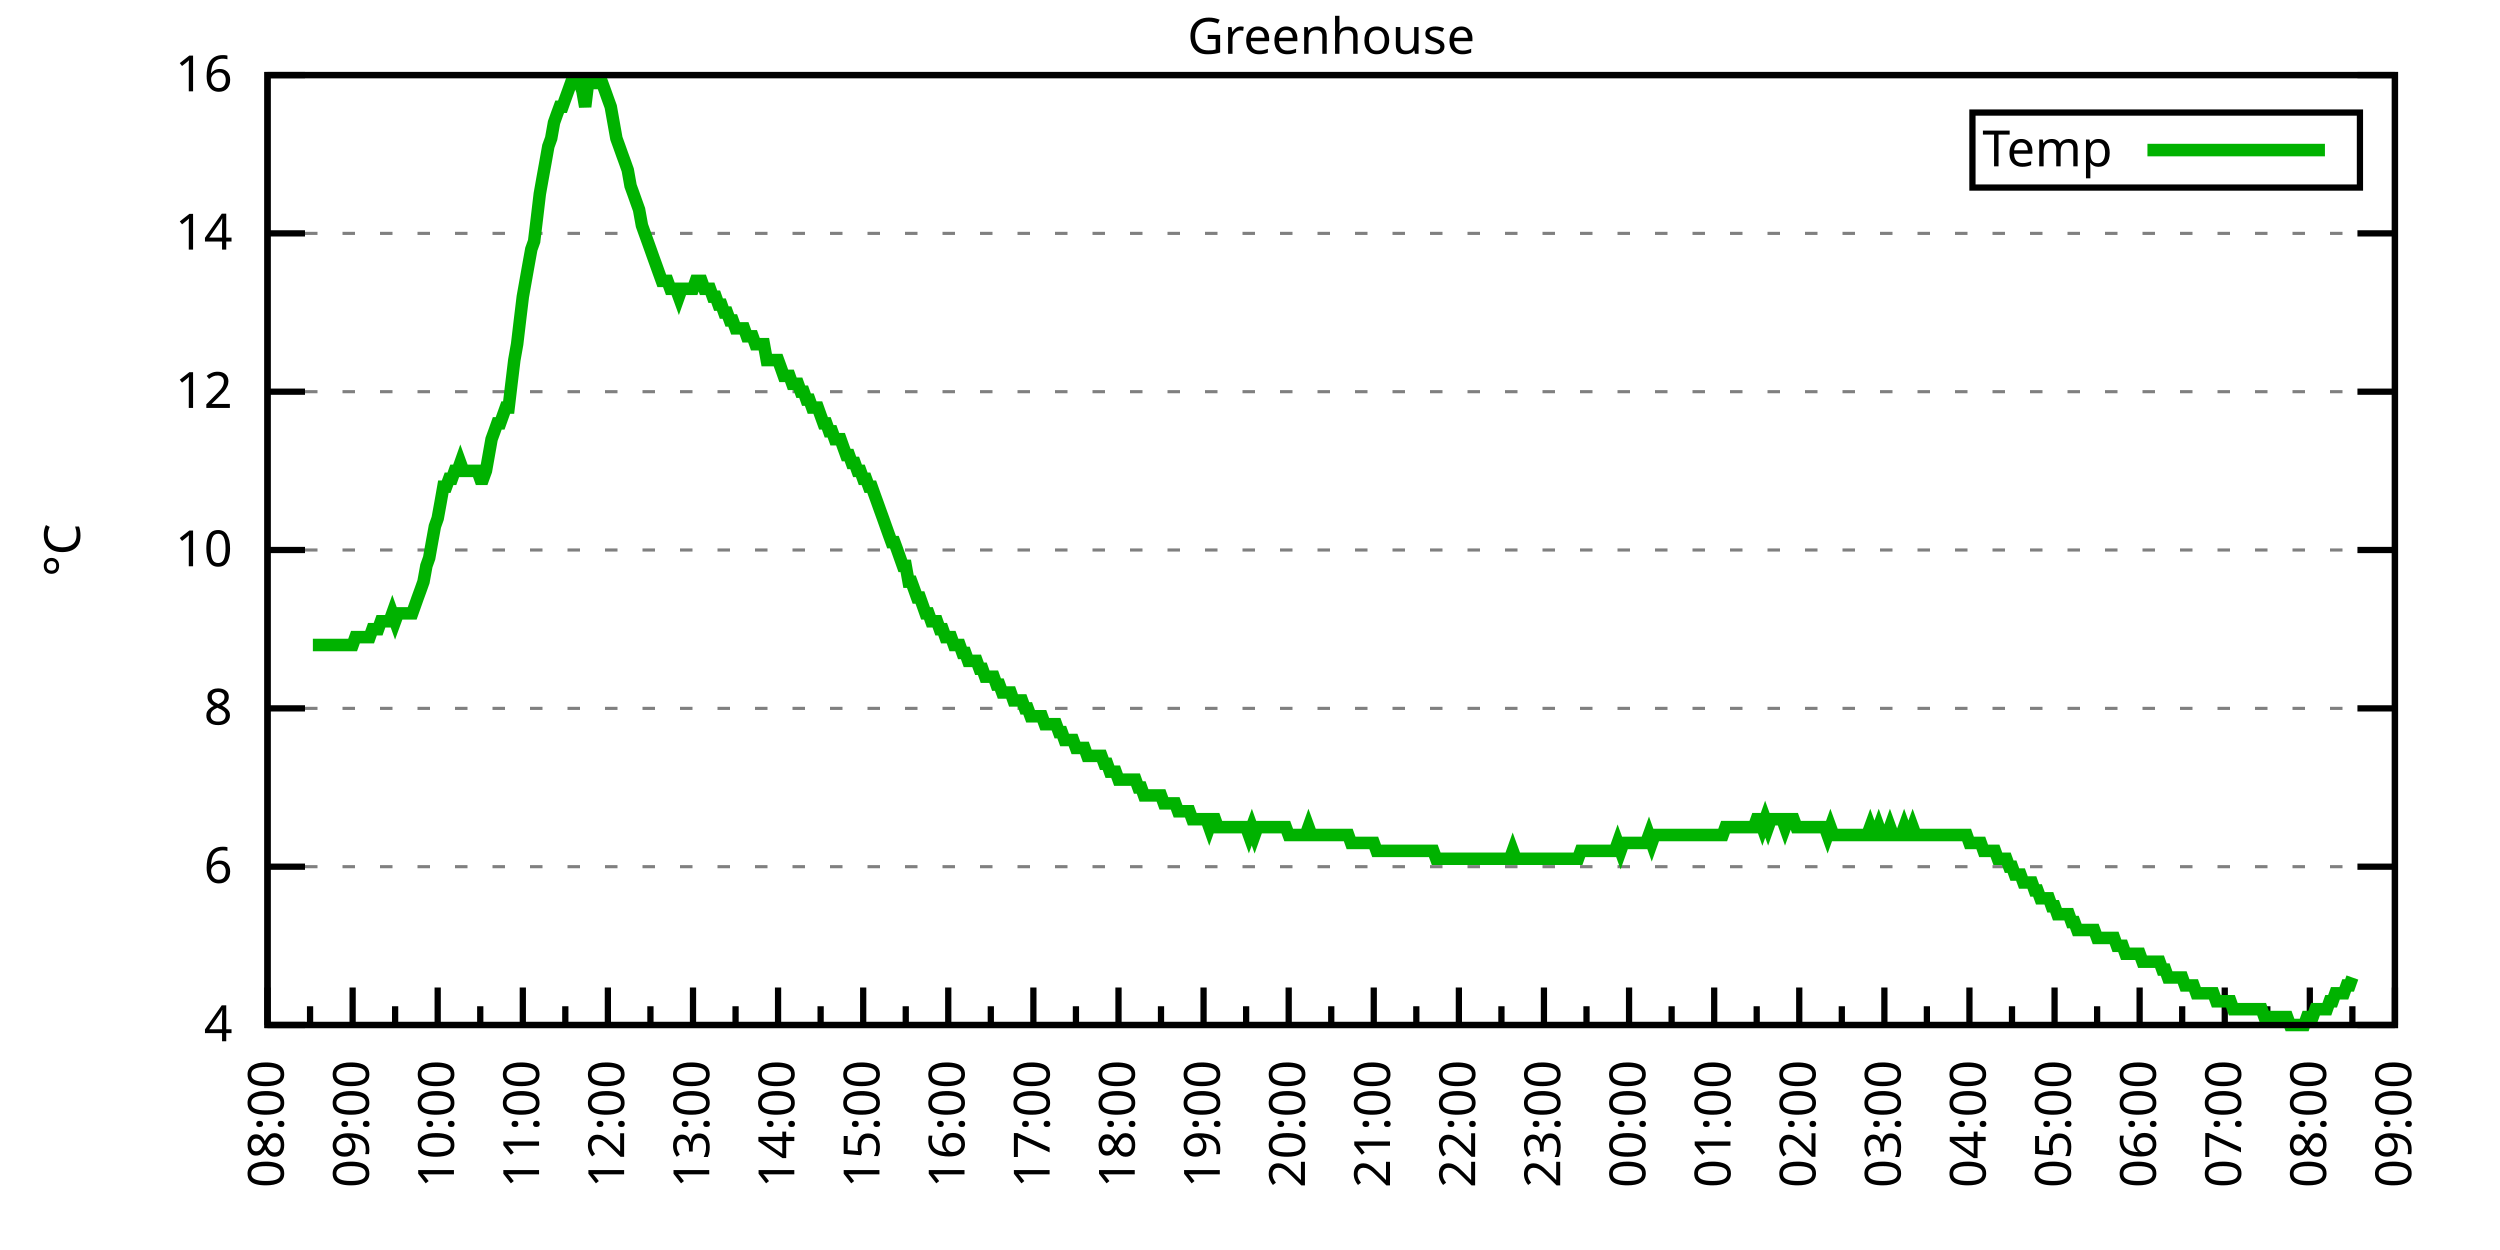
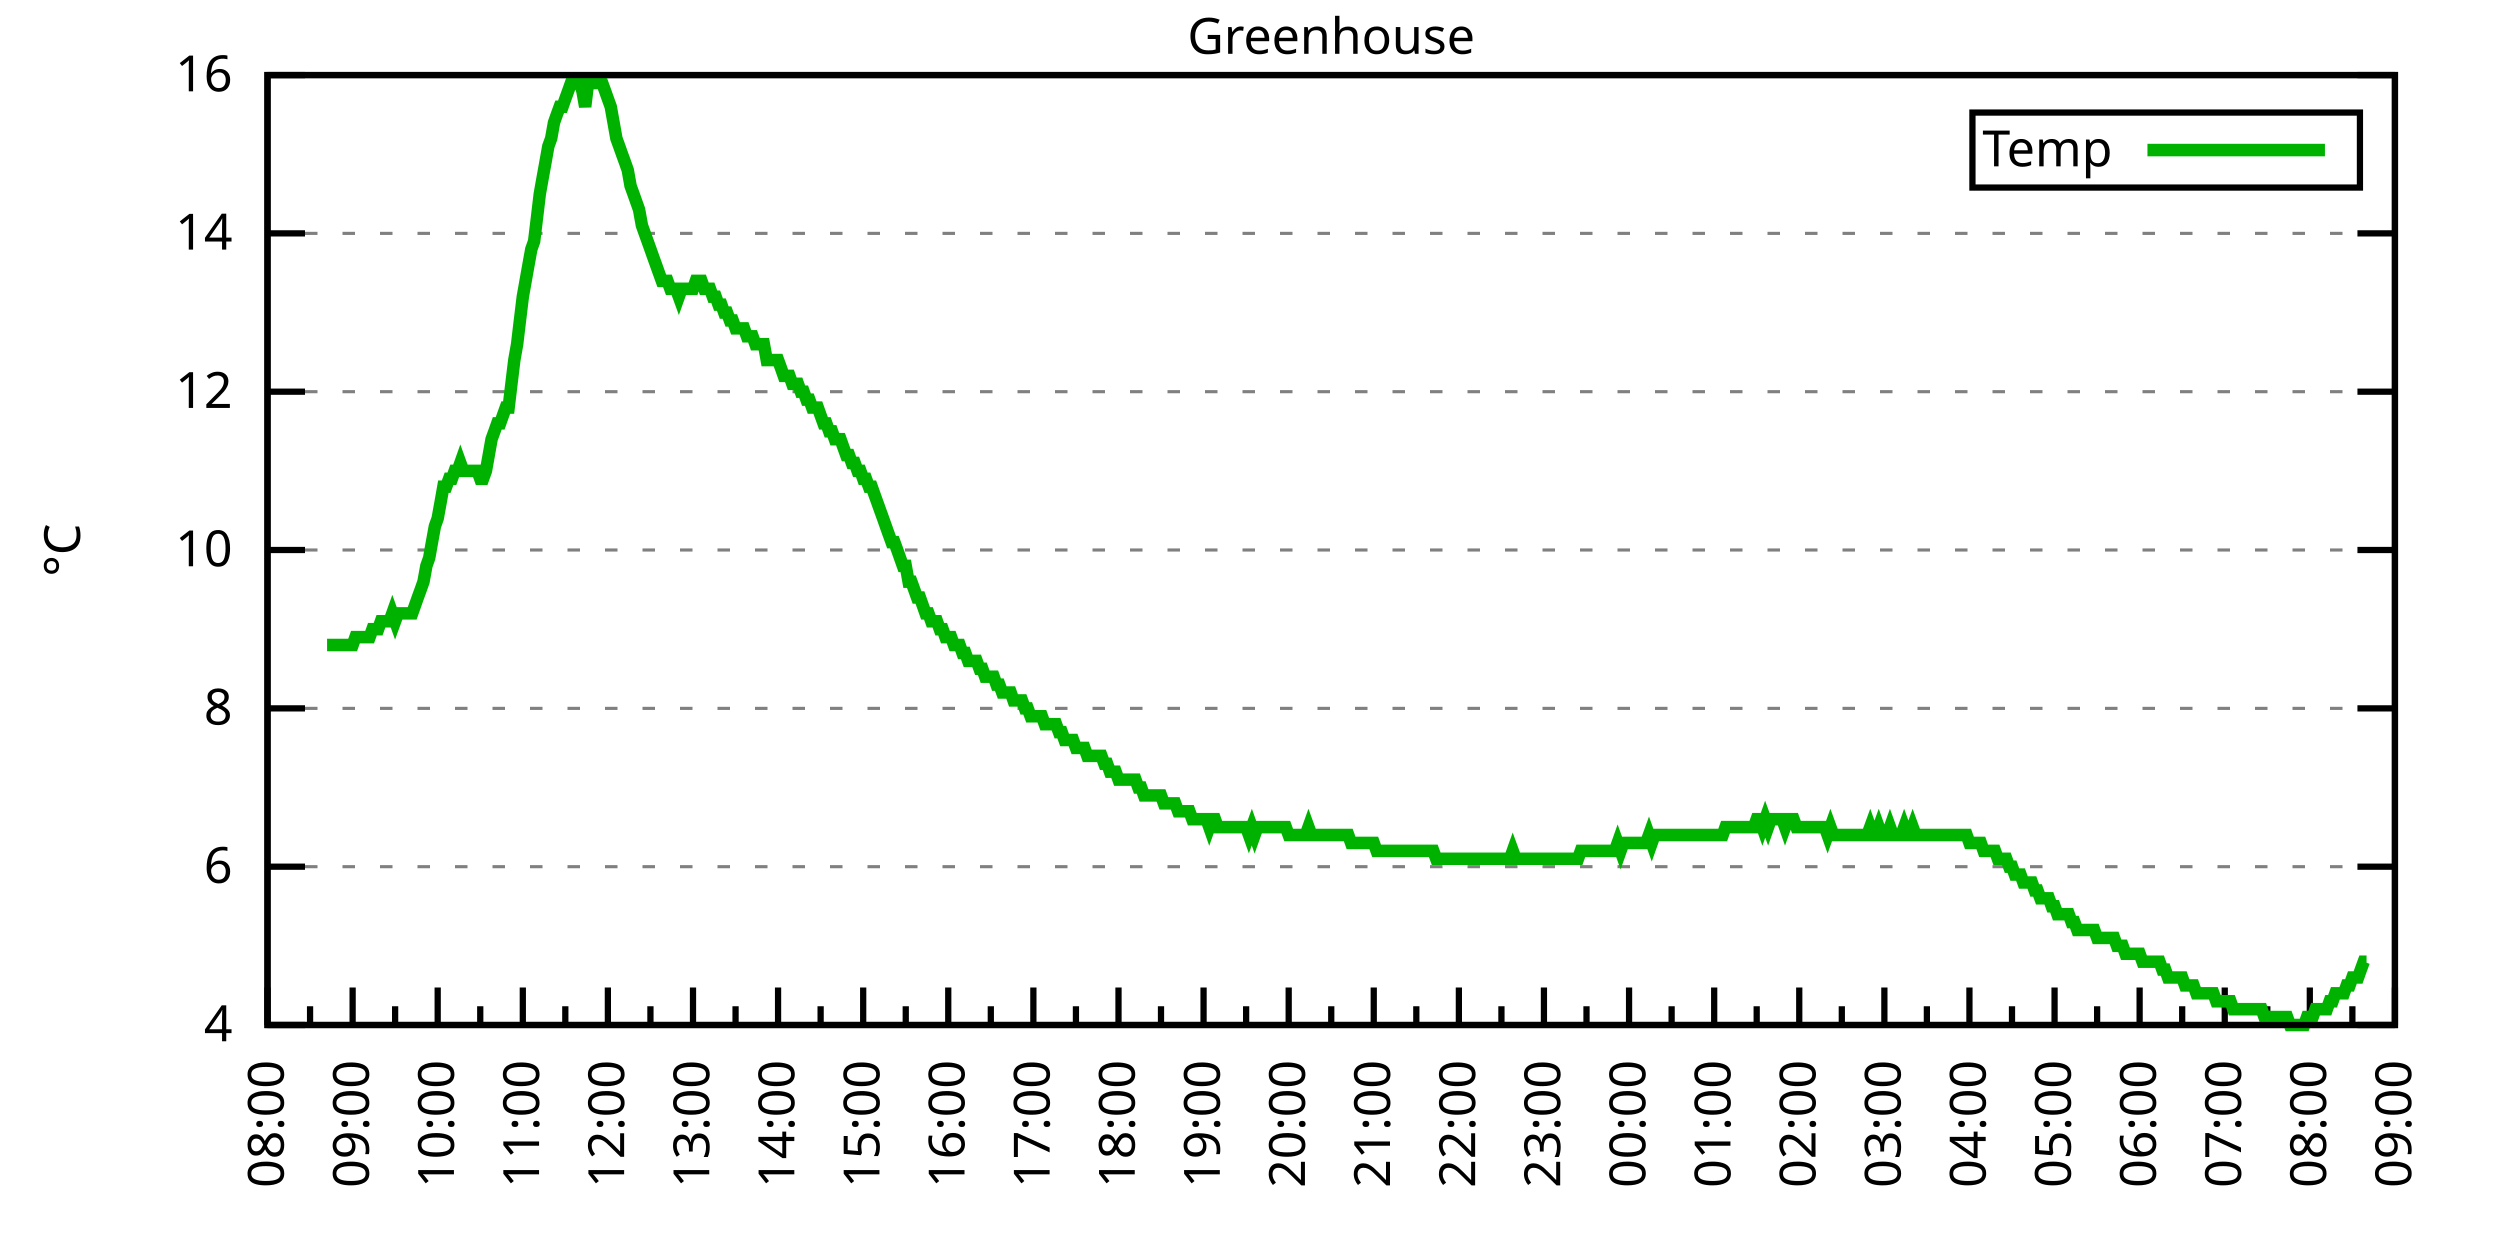
<svg xmlns="http://www.w3.org/2000/svg" xmlns:xlink="http://www.w3.org/1999/xlink" width="400" height="200" viewBox="0 0 400 200">
  <g id="gnuplot_canvas">
    <rect x="0" y="0" width="400" height="200" fill="none" />
    <defs>
      <circle id="gpDot" r="0.5" stroke-width="0.5" stroke="currentColor" />
      <path id="gpPt0" stroke-width="0.333" stroke="currentColor" d="M-1,0 h2 M0,-1 v2" />
      <path id="gpPt1" stroke-width="0.333" stroke="currentColor" d="M-1,-1 L1,1 M1,-1 L-1,1" />
      <path id="gpPt2" stroke-width="0.333" stroke="currentColor" d="M-1,0 L1,0 M0,-1 L0,1 M-1,-1 L1,1 M-1,1 L1,-1" />
      <rect id="gpPt3" stroke-width="0.333" stroke="currentColor" x="-1" y="-1" width="2" height="2" />
      <rect id="gpPt4" stroke-width="0.333" stroke="currentColor" fill="currentColor" x="-1" y="-1" width="2" height="2" />
      <circle id="gpPt5" stroke-width="0.333" stroke="currentColor" cx="0" cy="0" r="1" />
      <use xlink:href="#gpPt5" id="gpPt6" fill="currentColor" stroke="none" />
      <path id="gpPt7" stroke-width="0.333" stroke="currentColor" d="M0,-1.33 L-1.33,0.67 L1.33,0.67 z" />
      <use xlink:href="#gpPt7" id="gpPt8" fill="currentColor" stroke="none" />
      <use xlink:href="#gpPt7" id="gpPt9" stroke="currentColor" transform="rotate(180)" />
      <use xlink:href="#gpPt9" id="gpPt10" fill="currentColor" stroke="none" />
      <use xlink:href="#gpPt3" id="gpPt11" stroke="currentColor" transform="rotate(45)" />
      <use xlink:href="#gpPt11" id="gpPt12" fill="currentColor" stroke="none" />
      <path id="gpPt13" stroke-width="0.333" stroke="currentColor" d="M0,1.330 L1.265,0.411 L0.782,-1.067 L-0.782,-1.076 L-1.265,0.411 z" />
      <use xlink:href="#gpPt13" id="gpPt14" fill="currentColor" stroke="none" />
      <filter id="textbox" filterUnits="objectBoundingBox" x="0" y="0" height="1" width="1">
        <feFlood flood-color="white" flood-opacity="1" result="bgnd" />
        <feComposite in="SourceGraphic" in2="bgnd" operator="atop" />
      </filter>
      <filter id="greybox" filterUnits="objectBoundingBox" x="0" y="0" height="1" width="1">
        <feFlood flood-color="lightgrey" flood-opacity="1" result="grey" />
        <feComposite in="SourceGraphic" in2="grey" operator="atop" />
      </filter>
    </defs>
    <g fill="none" color="white" stroke="currentColor" stroke-width="1.00" stroke-linecap="butt" stroke-linejoin="miter">
</g>
    <g fill="none" color="black" stroke="currentColor" stroke-width="1.00" stroke-linecap="butt" stroke-linejoin="miter">
      <g stroke="none" shape-rendering="crispEdges">
        <polygon fill="rgb(255, 255, 255)" points="42.80,164.00 383.18,164.00 383.18,12.02 42.80,12.02 " />
      </g>
    </g>
    <g fill="none" color="black" stroke="currentColor" stroke-width="1.00" stroke-linecap="butt" stroke-linejoin="miter">
</g>
    <g fill="none" color="black" stroke="black" stroke-width="0.50" stroke-linecap="butt" stroke-linejoin="miter">
</g>
    <g fill="none" color="gray" stroke="currentColor" stroke-width="0.50" stroke-linecap="butt" stroke-linejoin="miter">
      <path stroke="gray" stroke-dasharray="2,4" class="gridline" d="M42.80,164.00 L383.19,164.00  " />
    </g>
    <g fill="none" color="gray" stroke="gray" stroke-width="1.00" stroke-linecap="butt" stroke-linejoin="miter">
</g>
    <g fill="none" color="black" stroke="currentColor" stroke-width="1.00" stroke-linecap="butt" stroke-linejoin="miter">
      <path stroke="black" d="M42.80,164.00 L48.80,164.00 M383.19,164.00 L377.19,164.00  " />
      <g transform="translate(37.20,166.60)" stroke="none" fill="black" font-family="Sans" font-size="8.00" text-anchor="end">
        <text>
          <tspan font-family="Sans"> 4</tspan>
        </text>
      </g>
    </g>
    <g fill="none" color="black" stroke="currentColor" stroke-width="1.00" stroke-linecap="butt" stroke-linejoin="miter">
</g>
    <g fill="none" color="black" stroke="black" stroke-width="0.50" stroke-linecap="butt" stroke-linejoin="miter">
</g>
    <g fill="none" color="gray" stroke="currentColor" stroke-width="0.50" stroke-linecap="butt" stroke-linejoin="miter">
      <path stroke="gray" stroke-dasharray="2,4" class="gridline" d="M42.80,138.67 L383.19,138.67  " />
    </g>
    <g fill="none" color="gray" stroke="gray" stroke-width="1.00" stroke-linecap="butt" stroke-linejoin="miter">
</g>
    <g fill="none" color="black" stroke="currentColor" stroke-width="1.00" stroke-linecap="butt" stroke-linejoin="miter">
      <path stroke="black" d="M42.80,138.67 L48.80,138.67 M383.19,138.67 L377.19,138.67  " />
      <g transform="translate(37.20,141.27)" stroke="none" fill="black" font-family="Sans" font-size="8.00" text-anchor="end">
        <text>
          <tspan font-family="Sans"> 6</tspan>
        </text>
      </g>
    </g>
    <g fill="none" color="black" stroke="currentColor" stroke-width="1.00" stroke-linecap="butt" stroke-linejoin="miter">
</g>
    <g fill="none" color="black" stroke="black" stroke-width="0.50" stroke-linecap="butt" stroke-linejoin="miter">
</g>
    <g fill="none" color="gray" stroke="currentColor" stroke-width="0.50" stroke-linecap="butt" stroke-linejoin="miter">
      <path stroke="gray" stroke-dasharray="2,4" class="gridline" d="M42.80,113.34 L383.19,113.34  " />
    </g>
    <g fill="none" color="gray" stroke="gray" stroke-width="1.00" stroke-linecap="butt" stroke-linejoin="miter">
</g>
    <g fill="none" color="black" stroke="currentColor" stroke-width="1.00" stroke-linecap="butt" stroke-linejoin="miter">
      <path stroke="black" d="M42.80,113.34 L48.80,113.34 M383.19,113.34 L377.19,113.34  " />
      <g transform="translate(37.20,115.94)" stroke="none" fill="black" font-family="Sans" font-size="8.00" text-anchor="end">
        <text>
          <tspan font-family="Sans"> 8</tspan>
        </text>
      </g>
    </g>
    <g fill="none" color="black" stroke="currentColor" stroke-width="1.00" stroke-linecap="butt" stroke-linejoin="miter">
</g>
    <g fill="none" color="black" stroke="black" stroke-width="0.50" stroke-linecap="butt" stroke-linejoin="miter">
</g>
    <g fill="none" color="gray" stroke="currentColor" stroke-width="0.50" stroke-linecap="butt" stroke-linejoin="miter">
      <path stroke="gray" stroke-dasharray="2,4" class="gridline" d="M42.80,88.00 L383.19,88.00  " />
    </g>
    <g fill="none" color="gray" stroke="gray" stroke-width="1.00" stroke-linecap="butt" stroke-linejoin="miter">
</g>
    <g fill="none" color="black" stroke="currentColor" stroke-width="1.00" stroke-linecap="butt" stroke-linejoin="miter">
      <path stroke="black" d="M42.80,88.00 L48.80,88.00 M383.19,88.00 L377.19,88.00  " />
      <g transform="translate(37.20,90.60)" stroke="none" fill="black" font-family="Sans" font-size="8.00" text-anchor="end">
        <text>
          <tspan font-family="Sans"> 10</tspan>
        </text>
      </g>
    </g>
    <g fill="none" color="black" stroke="currentColor" stroke-width="1.00" stroke-linecap="butt" stroke-linejoin="miter">
</g>
    <g fill="none" color="black" stroke="black" stroke-width="0.50" stroke-linecap="butt" stroke-linejoin="miter">
</g>
    <g fill="none" color="gray" stroke="currentColor" stroke-width="0.50" stroke-linecap="butt" stroke-linejoin="miter">
      <path stroke="gray" stroke-dasharray="2,4" class="gridline" d="M42.80,62.67 L383.19,62.67  " />
    </g>
    <g fill="none" color="gray" stroke="gray" stroke-width="1.00" stroke-linecap="butt" stroke-linejoin="miter">
</g>
    <g fill="none" color="black" stroke="currentColor" stroke-width="1.00" stroke-linecap="butt" stroke-linejoin="miter">
      <path stroke="black" d="M42.80,62.67 L48.80,62.67 M383.19,62.67 L377.19,62.67  " />
      <g transform="translate(37.20,65.27)" stroke="none" fill="black" font-family="Sans" font-size="8.00" text-anchor="end">
        <text>
          <tspan font-family="Sans"> 12</tspan>
        </text>
      </g>
    </g>
    <g fill="none" color="black" stroke="currentColor" stroke-width="1.00" stroke-linecap="butt" stroke-linejoin="miter">
</g>
    <g fill="none" color="black" stroke="black" stroke-width="0.50" stroke-linecap="butt" stroke-linejoin="miter">
</g>
    <g fill="none" color="gray" stroke="currentColor" stroke-width="0.50" stroke-linecap="butt" stroke-linejoin="miter">
      <path stroke="gray" stroke-dasharray="2,4" class="gridline" d="M42.80,37.34 L383.19,37.34  " />
    </g>
    <g fill="none" color="gray" stroke="gray" stroke-width="1.00" stroke-linecap="butt" stroke-linejoin="miter">
</g>
    <g fill="none" color="black" stroke="currentColor" stroke-width="1.00" stroke-linecap="butt" stroke-linejoin="miter">
      <path stroke="black" d="M42.80,37.34 L48.80,37.34 M383.19,37.34 L377.19,37.34  " />
      <g transform="translate(37.20,39.94)" stroke="none" fill="black" font-family="Sans" font-size="8.00" text-anchor="end">
        <text>
          <tspan font-family="Sans"> 14</tspan>
        </text>
      </g>
    </g>
    <g fill="none" color="black" stroke="currentColor" stroke-width="1.00" stroke-linecap="butt" stroke-linejoin="miter">
</g>
    <g fill="none" color="black" stroke="black" stroke-width="0.50" stroke-linecap="butt" stroke-linejoin="miter">
</g>
    <g fill="none" color="gray" stroke="currentColor" stroke-width="0.50" stroke-linecap="butt" stroke-linejoin="miter">
      <path stroke="gray" stroke-dasharray="2,4" class="gridline" d="M42.80,12.01 L383.19,12.01  " />
    </g>
    <g fill="none" color="gray" stroke="gray" stroke-width="1.00" stroke-linecap="butt" stroke-linejoin="miter">
</g>
    <g fill="none" color="black" stroke="currentColor" stroke-width="1.00" stroke-linecap="butt" stroke-linejoin="miter">
      <path stroke="black" d="M42.80,12.01 L48.80,12.01 M383.19,12.01 L377.19,12.01  " />
      <g transform="translate(37.20,14.61)" stroke="none" fill="black" font-family="Sans" font-size="8.00" text-anchor="end">
        <text>
          <tspan font-family="Sans"> 16</tspan>
        </text>
      </g>
    </g>
    <g fill="none" color="black" stroke="currentColor" stroke-width="1.00" stroke-linecap="butt" stroke-linejoin="miter">
      <path stroke="black" d="M42.80,164.00 L42.80,158.00  " />
      <g transform="translate(45.40,169.60) rotate(270)" stroke="none" fill="black" font-family="Sans" font-size="8.00" text-anchor="end">
        <text>
          <tspan font-family="Sans">08:00</tspan>
        </text>
      </g>
    </g>
    <g fill="none" color="black" stroke="currentColor" stroke-width="1.00" stroke-linecap="butt" stroke-linejoin="miter">
      <path stroke="black" d="M49.61,164.00 L49.61,161.00 M56.42,164.00 L56.42,158.00  " />
      <g transform="translate(59.02,169.60) rotate(270)" stroke="none" fill="black" font-family="Sans" font-size="8.00" text-anchor="end">
        <text>
          <tspan font-family="Sans">09:00</tspan>
        </text>
      </g>
    </g>
    <g fill="none" color="black" stroke="currentColor" stroke-width="1.00" stroke-linecap="butt" stroke-linejoin="miter">
      <path stroke="black" d="M63.22,164.00 L63.22,161.00 M70.03,164.00 L70.03,158.00  " />
      <g transform="translate(72.63,169.60) rotate(270)" stroke="none" fill="black" font-family="Sans" font-size="8.00" text-anchor="end">
        <text>
          <tspan font-family="Sans">10:00</tspan>
        </text>
      </g>
    </g>
    <g fill="none" color="black" stroke="currentColor" stroke-width="1.00" stroke-linecap="butt" stroke-linejoin="miter">
      <path stroke="black" d="M76.84,164.00 L76.84,161.00 M83.65,164.00 L83.65,158.00  " />
      <g transform="translate(86.25,169.60) rotate(270)" stroke="none" fill="black" font-family="Sans" font-size="8.00" text-anchor="end">
        <text>
          <tspan font-family="Sans">11:00</tspan>
        </text>
      </g>
    </g>
    <g fill="none" color="black" stroke="currentColor" stroke-width="1.00" stroke-linecap="butt" stroke-linejoin="miter">
      <path stroke="black" d="M90.45,164.00 L90.45,161.00 M97.26,164.00 L97.26,158.00  " />
      <g transform="translate(99.86,169.60) rotate(270)" stroke="none" fill="black" font-family="Sans" font-size="8.00" text-anchor="end">
        <text>
          <tspan font-family="Sans">12:00</tspan>
        </text>
      </g>
    </g>
    <g fill="none" color="black" stroke="currentColor" stroke-width="1.00" stroke-linecap="butt" stroke-linejoin="miter">
      <path stroke="black" d="M104.07,164.00 L104.07,161.00 M110.88,164.00 L110.88,158.00  " />
      <g transform="translate(113.48,169.60) rotate(270)" stroke="none" fill="black" font-family="Sans" font-size="8.00" text-anchor="end">
        <text>
          <tspan font-family="Sans">13:00</tspan>
        </text>
      </g>
    </g>
    <g fill="none" color="black" stroke="currentColor" stroke-width="1.00" stroke-linecap="butt" stroke-linejoin="miter">
      <path stroke="black" d="M117.69,164.00 L117.69,161.00 M124.49,164.00 L124.49,158.00  " />
      <g transform="translate(127.09,169.60) rotate(270)" stroke="none" fill="black" font-family="Sans" font-size="8.00" text-anchor="end">
        <text>
          <tspan font-family="Sans">14:00</tspan>
        </text>
      </g>
    </g>
    <g fill="none" color="black" stroke="currentColor" stroke-width="1.00" stroke-linecap="butt" stroke-linejoin="miter">
      <path stroke="black" d="M131.30,164.00 L131.30,161.00 M138.11,164.00 L138.11,158.00  " />
      <g transform="translate(140.71,169.60) rotate(270)" stroke="none" fill="black" font-family="Sans" font-size="8.00" text-anchor="end">
        <text>
          <tspan font-family="Sans">15:00</tspan>
        </text>
      </g>
    </g>
    <g fill="none" color="black" stroke="currentColor" stroke-width="1.00" stroke-linecap="butt" stroke-linejoin="miter">
      <path stroke="black" d="M144.92,164.00 L144.92,161.00 M151.72,164.00 L151.72,158.00  " />
      <g transform="translate(154.32,169.60) rotate(270)" stroke="none" fill="black" font-family="Sans" font-size="8.00" text-anchor="end">
        <text>
          <tspan font-family="Sans">16:00</tspan>
        </text>
      </g>
    </g>
    <g fill="none" color="black" stroke="currentColor" stroke-width="1.00" stroke-linecap="butt" stroke-linejoin="miter">
      <path stroke="black" d="M158.53,164.00 L158.53,161.00 M165.34,164.00 L165.34,158.00  " />
      <g transform="translate(167.94,169.60) rotate(270)" stroke="none" fill="black" font-family="Sans" font-size="8.00" text-anchor="end">
        <text>
          <tspan font-family="Sans">17:00</tspan>
        </text>
      </g>
    </g>
    <g fill="none" color="black" stroke="currentColor" stroke-width="1.00" stroke-linecap="butt" stroke-linejoin="miter">
      <path stroke="black" d="M172.15,164.00 L172.15,161.00 M178.96,164.00 L178.96,158.00  " />
      <g transform="translate(181.56,169.60) rotate(270)" stroke="none" fill="black" font-family="Sans" font-size="8.00" text-anchor="end">
        <text>
          <tspan font-family="Sans">18:00</tspan>
        </text>
      </g>
    </g>
    <g fill="none" color="black" stroke="currentColor" stroke-width="1.00" stroke-linecap="butt" stroke-linejoin="miter">
      <path stroke="black" d="M185.76,164.00 L185.76,161.00 M192.57,164.00 L192.57,158.00  " />
      <g transform="translate(195.17,169.60) rotate(270)" stroke="none" fill="black" font-family="Sans" font-size="8.00" text-anchor="end">
        <text>
          <tspan font-family="Sans">19:00</tspan>
        </text>
      </g>
    </g>
    <g fill="none" color="black" stroke="currentColor" stroke-width="1.00" stroke-linecap="butt" stroke-linejoin="miter">
      <path stroke="black" d="M199.38,164.00 L199.38,161.00 M206.19,164.00 L206.19,158.00  " />
      <g transform="translate(208.79,169.60) rotate(270)" stroke="none" fill="black" font-family="Sans" font-size="8.00" text-anchor="end">
        <text>
          <tspan font-family="Sans">20:00</tspan>
        </text>
      </g>
    </g>
    <g fill="none" color="black" stroke="currentColor" stroke-width="1.00" stroke-linecap="butt" stroke-linejoin="miter">
      <path stroke="black" d="M213.00,164.00 L213.00,161.00 M219.80,164.00 L219.80,158.00  " />
      <g transform="translate(222.40,169.60) rotate(270)" stroke="none" fill="black" font-family="Sans" font-size="8.00" text-anchor="end">
        <text>
          <tspan font-family="Sans">21:00</tspan>
        </text>
      </g>
    </g>
    <g fill="none" color="black" stroke="currentColor" stroke-width="1.00" stroke-linecap="butt" stroke-linejoin="miter">
      <path stroke="black" d="M226.61,164.00 L226.61,161.00 M233.42,164.00 L233.42,158.00  " />
      <g transform="translate(236.02,169.60) rotate(270)" stroke="none" fill="black" font-family="Sans" font-size="8.00" text-anchor="end">
        <text>
          <tspan font-family="Sans">22:00</tspan>
        </text>
      </g>
    </g>
    <g fill="none" color="black" stroke="currentColor" stroke-width="1.00" stroke-linecap="butt" stroke-linejoin="miter">
      <path stroke="black" d="M240.23,164.00 L240.23,161.00 M247.03,164.00 L247.03,158.00  " />
      <g transform="translate(249.63,169.60) rotate(270)" stroke="none" fill="black" font-family="Sans" font-size="8.00" text-anchor="end">
        <text>
          <tspan font-family="Sans">23:00</tspan>
        </text>
      </g>
    </g>
    <g fill="none" color="black" stroke="currentColor" stroke-width="1.00" stroke-linecap="butt" stroke-linejoin="miter">
      <path stroke="black" d="M253.84,164.00 L253.84,161.00 M260.65,164.00 L260.65,158.00  " />
      <g transform="translate(263.25,169.60) rotate(270)" stroke="none" fill="black" font-family="Sans" font-size="8.00" text-anchor="end">
        <text>
          <tspan font-family="Sans">00:00</tspan>
        </text>
      </g>
    </g>
    <g fill="none" color="black" stroke="currentColor" stroke-width="1.00" stroke-linecap="butt" stroke-linejoin="miter">
      <path stroke="black" d="M267.46,164.00 L267.46,161.00 M274.27,164.00 L274.27,158.00  " />
      <g transform="translate(276.87,169.60) rotate(270)" stroke="none" fill="black" font-family="Sans" font-size="8.00" text-anchor="end">
        <text>
          <tspan font-family="Sans">01:00</tspan>
        </text>
      </g>
    </g>
    <g fill="none" color="black" stroke="currentColor" stroke-width="1.00" stroke-linecap="butt" stroke-linejoin="miter">
      <path stroke="black" d="M281.07,164.00 L281.07,161.00 M287.88,164.00 L287.88,158.00  " />
      <g transform="translate(290.48,169.60) rotate(270)" stroke="none" fill="black" font-family="Sans" font-size="8.00" text-anchor="end">
        <text>
          <tspan font-family="Sans">02:00</tspan>
        </text>
      </g>
    </g>
    <g fill="none" color="black" stroke="currentColor" stroke-width="1.00" stroke-linecap="butt" stroke-linejoin="miter">
      <path stroke="black" d="M294.69,164.00 L294.69,161.00 M301.50,164.00 L301.50,158.00  " />
      <g transform="translate(304.10,169.60) rotate(270)" stroke="none" fill="black" font-family="Sans" font-size="8.00" text-anchor="end">
        <text>
          <tspan font-family="Sans">03:00</tspan>
        </text>
      </g>
    </g>
    <g fill="none" color="black" stroke="currentColor" stroke-width="1.00" stroke-linecap="butt" stroke-linejoin="miter">
      <path stroke="black" d="M308.30,164.00 L308.30,161.00 M315.11,164.00 L315.11,158.00  " />
      <g transform="translate(317.71,169.60) rotate(270)" stroke="none" fill="black" font-family="Sans" font-size="8.00" text-anchor="end">
        <text>
          <tspan font-family="Sans">04:00</tspan>
        </text>
      </g>
    </g>
    <g fill="none" color="black" stroke="currentColor" stroke-width="1.00" stroke-linecap="butt" stroke-linejoin="miter">
      <path stroke="black" d="M321.92,164.00 L321.92,161.00 M328.73,164.00 L328.73,158.00  " />
      <g transform="translate(331.33,169.60) rotate(270)" stroke="none" fill="black" font-family="Sans" font-size="8.00" text-anchor="end">
        <text>
          <tspan font-family="Sans">05:00</tspan>
        </text>
      </g>
    </g>
    <g fill="none" color="black" stroke="currentColor" stroke-width="1.00" stroke-linecap="butt" stroke-linejoin="miter">
      <path stroke="black" d="M335.54,164.00 L335.54,161.00 M342.34,164.00 L342.34,158.00  " />
      <g transform="translate(344.94,169.60) rotate(270)" stroke="none" fill="black" font-family="Sans" font-size="8.00" text-anchor="end">
        <text>
          <tspan font-family="Sans">06:00</tspan>
        </text>
      </g>
    </g>
    <g fill="none" color="black" stroke="currentColor" stroke-width="1.00" stroke-linecap="butt" stroke-linejoin="miter">
      <path stroke="black" d="M349.15,164.00 L349.15,161.00 M355.96,164.00 L355.96,158.00  " />
      <g transform="translate(358.56,169.60) rotate(270)" stroke="none" fill="black" font-family="Sans" font-size="8.00" text-anchor="end">
        <text>
          <tspan font-family="Sans">07:00</tspan>
        </text>
      </g>
    </g>
    <g fill="none" color="black" stroke="currentColor" stroke-width="1.00" stroke-linecap="butt" stroke-linejoin="miter">
      <path stroke="black" d="M362.77,164.00 L362.77,161.00 M369.57,164.00 L369.57,158.00  " />
      <g transform="translate(372.17,169.60) rotate(270)" stroke="none" fill="black" font-family="Sans" font-size="8.00" text-anchor="end">
        <text>
          <tspan font-family="Sans">08:00</tspan>
        </text>
      </g>
    </g>
    <g fill="none" color="black" stroke="currentColor" stroke-width="1.00" stroke-linecap="butt" stroke-linejoin="miter">
      <path stroke="black" d="M376.38,164.00 L376.38,161.00 M383.19,164.00 L383.19,158.00  " />
      <g transform="translate(385.79,169.60) rotate(270)" stroke="none" fill="black" font-family="Sans" font-size="8.00" text-anchor="end">
        <text>
          <tspan font-family="Sans">09:00</tspan>
        </text>
      </g>
    </g>
    <g fill="none" color="black" stroke="currentColor" stroke-width="1.00" stroke-linecap="butt" stroke-linejoin="miter">
</g>
    <g fill="none" color="black" stroke="currentColor" stroke-width="1.00" stroke-linecap="butt" stroke-linejoin="miter">
      <path stroke="black" d="M42.80,12.01 L42.80,164.00 L383.19,164.00 L383.19,12.01 L42.80,12.01 Z  " />
    </g>
    <g fill="none" color="black" stroke="currentColor" stroke-width="1.00" stroke-linecap="butt" stroke-linejoin="miter">
      <g transform="translate(12.80,88.01) rotate(270)" stroke="none" fill="black" font-family="Sans" font-size="8.00" text-anchor="middle">
        <text>
          <tspan font-family="Sans">°C</tspan>
        </text>
      </g>
    </g>
    <g fill="none" color="black" stroke="currentColor" stroke-width="1.00" stroke-linecap="butt" stroke-linejoin="miter">
</g>
    <g fill="none" color="black" stroke="currentColor" stroke-width="1.00" stroke-linecap="butt" stroke-linejoin="miter">
      <path stroke="black" d="M315.59,30.01 L315.59,18.01 L377.59,18.01 L377.59,30.01 L315.59,30.01 Z  " />
    </g>
    <g id="Greenhouse_plot_1">
      <g fill="none" color="white" stroke="black" stroke-width="2.00" stroke-linecap="butt" stroke-linejoin="miter">
</g>
      <g fill="none" color="black" stroke="currentColor" stroke-width="2.00" stroke-linecap="butt" stroke-linejoin="miter">
        <g transform="translate(337.99,26.61)" stroke="none" fill="black" font-family="Sans" font-size="8.00" text-anchor="end">
          <text>
            <tspan font-family="Sans">Temp</tspan>
          </text>
        </g>
      </g>
      <g fill="none" color="black" stroke="currentColor" stroke-width="2.00" stroke-linecap="butt" stroke-linejoin="miter">
-         <path stroke="rgb(  0, 178,   0)" d="M343.59,24.01 L371.99,24.01 M50.06,103.20 L50.52,103.20 L50.97,103.20 L51.42,103.20 L51.88,103.20 L52.33,103.20   L52.78,103.20 L53.24,103.20 L53.69,103.20 L54.15,103.20 L54.60,103.20 L55.05,103.20 L55.51,103.20 L55.96,103.20   L56.42,103.20 L56.87,101.94 L57.32,101.94 L57.78,101.94 L58.23,101.94 L58.68,101.94 L59.14,101.94 L59.59,100.67   L60.05,100.67 L60.50,100.67 L60.95,99.40 L61.41,99.40 L61.86,99.40 L62.32,99.40 L62.77,98.14 L63.22,99.40   L63.68,98.14 L64.13,98.14 L64.58,98.14 L65.04,98.14 L65.49,98.14 L65.95,98.14 L66.40,96.87 L66.85,95.60   L67.31,94.34 L67.76,93.07 L68.22,90.54 L68.67,89.27 L69.12,86.74 L69.58,84.21 L70.03,82.94 L70.49,80.41   L70.94,77.87 L71.39,77.87 L71.85,76.61 L72.30,76.61 L72.75,75.34 L73.21,75.34 L73.66,74.07 L74.12,75.34   L74.57,75.34 L75.02,75.34 L75.48,75.34 L75.93,75.34 L76.39,75.34 L76.84,76.61 L77.29,76.61 L77.75,75.34   L78.20,72.81 L78.65,70.27 L79.11,69.01 L79.56,67.74 L80.02,67.74 L80.47,66.47 L80.92,65.21 L81.38,65.21   L81.83,61.41 L82.29,57.61 L82.74,55.07 L83.19,51.27 L83.65,47.47 L84.10,44.94 L84.55,42.41 L85.01,39.87   L85.46,38.61 L85.92,34.81 L86.37,31.01 L86.82,28.48 L87.28,25.94 L87.73,23.41 L88.19,22.14 L88.64,19.61   L89.09,18.34 L89.55,17.08 L90.00,17.08 L90.45,15.81 L90.91,14.54 L91.36,13.28 L91.82,13.28 L92.27,13.28   L92.72,13.28 L93.18,14.54 L93.63,17.08 L94.09,13.28 L94.54,13.28 L94.99,13.28 L95.45,13.28 L95.90,13.28   L96.35,13.28 L96.81,14.54 L97.26,15.81 L97.72,17.08 L98.17,19.61 L98.62,22.14 L99.08,23.41 L99.53,24.68   L99.99,25.94 L100.44,27.21 L100.89,29.74 L101.35,31.01 L101.80,32.28 L102.25,33.54 L102.71,36.08 L103.16,37.34   L103.62,38.61 L104.07,39.87 L104.52,41.14 L104.98,42.41 L105.43,43.67 L105.89,44.94 L106.34,44.94 L106.79,44.94   L107.25,46.21 L107.70,46.21 L108.15,46.21 L108.61,47.47 L109.06,46.21 L109.52,46.21 L109.97,46.21 L110.42,46.21   L110.88,46.21 L111.33,44.94 L111.79,44.94 L112.24,44.94 L112.69,46.21 L113.15,46.21 L113.60,46.21 L114.05,47.47   L114.51,47.47 L114.96,48.74 L115.42,48.74 L115.87,50.01 L116.32,50.01 L116.78,51.27 L117.23,51.27 L117.69,52.54   L118.14,52.54 L118.59,52.54 L119.05,52.54 L119.50,53.81 L119.96,53.81 L120.41,53.81 L120.86,55.07 L121.32,55.07   L121.77,55.07 L122.22,55.07 L122.68,57.61 L123.13,57.61 L123.59,57.61 L124.04,57.61 L124.49,57.61 L124.95,58.87   L125.40,60.14 L125.86,60.14 L126.31,60.14 L126.76,61.41 L127.22,61.41 L127.67,61.41 L128.12,62.67 L128.58,62.67   L129.03,63.94 L129.49,63.94 L129.94,65.21 L130.39,65.21 L130.85,65.21 L131.30,66.47 L131.76,67.74 L132.21,67.74   L132.66,69.01 L133.12,69.01 L133.57,70.27 L134.02,70.27 L134.48,70.27 L134.93,71.54 L135.39,72.81 L135.84,72.81   L136.29,74.07 L136.75,74.07 L137.20,75.34 L137.66,75.34 L138.11,76.61 L138.56,76.61 L139.02,77.87 L139.47,77.87   L139.92,79.14 L140.38,80.41 L140.83,81.67 L141.29,82.94 L141.74,84.21 L142.19,85.47 L142.65,86.74 L143.10,86.74   L143.56,88.00 L144.01,89.27 L144.46,90.54 L144.92,90.54 L145.37,93.07 L145.82,93.07 L146.28,94.34 L146.73,95.60   L147.19,95.60 L147.64,96.87 L148.09,98.14 L148.55,98.14 L149.00,99.40 L149.46,99.40 L149.91,99.40 L150.36,100.67   L150.82,100.67 L151.27,101.94 L151.72,101.94 L152.18,101.94 L152.63,103.20 L153.09,103.20 L153.54,103.20 L153.99,104.47   L154.45,104.47 L154.90,105.74 L155.36,105.74 L155.81,105.74 L156.26,105.74 L156.72,107.00 L157.17,107.00 L157.62,108.27   L158.08,108.27 L158.53,108.27 L158.99,108.27 L159.44,109.54 L159.89,109.54 L160.35,110.80 L160.80,110.80 L161.26,110.80   L161.71,110.80 L162.16,112.07 L162.62,112.07 L163.07,112.07 L163.52,112.07 L163.98,113.34 L164.43,113.34 L164.89,114.60   L165.34,114.60 L165.79,114.60 L166.25,114.60 L166.70,114.60 L167.16,115.87 L167.61,115.87 L168.06,115.87 L168.52,115.87   L168.97,115.87 L169.43,117.14 L169.88,117.14 L170.33,118.40 L170.79,118.40 L171.24,118.40 L171.69,118.40 L172.15,119.67   L172.60,119.67 L173.06,119.67 L173.51,119.67 L173.96,120.94 L174.42,120.94 L174.87,120.94 L175.33,120.94 L175.78,120.94   L176.23,120.94 L176.69,122.20 L177.14,122.20 L177.59,123.47 L178.05,123.47 L178.50,123.47 L178.96,124.74 L179.41,124.74   L179.86,124.74 L180.32,124.74 L180.77,124.74 L181.23,124.74 L181.68,124.74 L182.13,126.00 L182.59,126.00 L183.04,127.27   L183.49,127.27 L183.95,127.27 L184.40,127.27 L184.86,127.27 L185.31,127.27 L185.76,127.27 L186.22,128.54 L186.67,128.54   L187.13,128.54 L187.58,128.54 L188.03,128.54 L188.49,129.80 L188.94,129.80 L189.39,129.80 L189.85,129.80 L190.30,129.80   L190.76,131.07 L191.21,131.07 L191.66,131.07 L192.12,131.07 L192.57,131.07 L193.03,131.07 L193.48,132.34 L193.93,131.07   L194.39,131.07 L194.84,132.34 L195.29,132.34 L195.75,132.34 L196.20,132.34 L196.66,132.34 L197.11,132.34 L197.56,132.34   L198.02,132.34 L198.47,132.34 L198.93,132.34 L199.38,132.34 L199.83,133.60 L200.29,132.34 L200.74,133.60 L201.19,132.34   L201.65,132.34 L202.10,132.34 L202.56,132.34 L203.01,132.34 L203.46,132.34 L203.92,132.34 L204.37,132.34 L204.83,132.34   L205.28,132.34 L205.73,132.34 L206.19,133.60 L206.64,133.60 L207.09,133.60 L207.55,133.60 L208.00,133.60 L208.46,133.60   L208.91,133.60 L209.36,132.34 L209.82,133.60 L210.27,133.60 L210.73,133.60 L211.18,133.60 L211.63,133.60 L212.09,133.60   L212.54,133.60 L213.00,133.60 L213.45,133.60 L213.90,133.60 L214.36,133.60 L214.81,133.60 L215.26,133.60 L215.72,133.60   L216.17,134.87 L216.63,134.87 L217.08,134.87 L217.53,134.87 L217.99,134.87 L218.44,134.87 L218.90,134.87 L219.35,134.87   L219.80,134.87 L220.26,136.14 L220.71,136.14 L221.16,136.14 L221.62,136.14 L222.07,136.14 L222.53,136.14 L222.98,136.14   L223.43,136.14 L223.89,136.14 L224.34,136.14 L224.80,136.14 L225.25,136.14 L225.70,136.14 L226.16,136.14 L226.61,136.14   L227.06,136.14 L227.52,136.14 L227.97,136.14 L228.43,136.14 L228.88,136.14 L229.33,136.14 L229.79,137.40 L230.24,137.40   L230.70,137.40 L231.15,137.40 L231.60,137.40 L232.06,137.40 L232.51,137.40 L232.96,137.40 L233.42,137.40 L233.87,137.40   L234.33,137.40 L234.78,137.40 L235.23,137.40 L235.69,137.40 L236.14,137.40 L236.60,137.40 L237.05,137.40 L237.50,137.40   L237.96,137.40 L238.41,137.40 L238.86,137.40 L239.32,137.40 L239.77,137.40 L240.23,137.40 L240.68,137.40 L241.13,137.40   L241.59,137.40 L242.04,136.14 L242.50,137.40 L242.95,137.40 L243.40,137.40 L243.86,137.40 L244.31,137.40 L244.76,137.40   L245.22,137.40 L245.67,137.40 L246.13,137.40 L246.58,137.40 L247.03,137.40 L247.49,137.40 L247.94,137.40 L248.40,137.40   L248.85,137.40 L249.30,137.40 L249.76,137.40 L250.21,137.40 L250.66,137.40 L251.12,137.40 L251.57,137.40 L252.03,137.40   L252.48,137.40 L252.93,136.14 L253.39,136.14 L253.84,136.14 L254.30,136.14 L254.75,136.14 L255.20,136.14 L255.66,136.14   L256.11,136.14 L256.56,136.14 L257.02,136.14 L257.47,136.14 L257.93,136.14 L258.38,136.14 L258.83,134.87 L259.29,136.14   L259.74,134.87 L260.20,134.87 L260.65,134.87 L261.10,134.87 L261.56,134.87 L262.01,134.87 L262.47,134.87 L262.92,134.87   L263.37,134.87 L263.83,133.60 L264.28,134.87 L264.73,133.60 L265.19,133.60 L265.64,133.60 L266.10,133.60 L266.55,133.60   L267.00,133.60 L267.46,133.60 L267.91,133.60 L268.37,133.60 L268.82,133.60 L269.27,133.60 L269.73,133.60 L270.18,133.60   L270.63,133.60 L271.09,133.60 L271.54,133.60 L272.00,133.60 L272.45,133.60 L272.90,133.60 L273.36,133.60 L273.81,133.60   L274.27,133.60 L274.72,133.60 L275.17,133.60 L275.63,133.60 L276.08,132.34 L276.53,132.34 L276.99,132.34 L277.44,132.34   L277.90,132.34 L278.35,132.34 L278.80,132.34 L279.26,132.34 L279.71,132.34 L280.17,132.34 L280.62,132.34 L281.07,131.07   L281.53,131.07 L281.98,132.34 L282.43,131.07 L282.89,132.34 L283.34,131.07 L283.80,131.07 L284.25,131.07 L284.70,131.07   L285.16,131.07 L285.61,132.34 L286.07,131.07 L286.52,131.07 L286.97,131.07 L287.43,132.34 L287.88,132.34 L288.33,132.34   L288.79,132.34 L289.24,132.34 L289.70,132.34 L290.15,132.34 L290.60,132.34 L291.06,132.34 L291.51,132.34 L291.97,132.34   L292.42,133.60 L292.87,132.34 L293.33,133.60 L293.78,133.60 L294.23,133.60 L294.69,133.60 L295.14,133.60 L295.60,133.60   L296.05,133.60 L296.50,133.60 L296.96,133.60 L297.41,133.60 L297.87,133.60 L298.32,133.60 L298.77,133.60 L299.23,132.34   L299.68,133.60 L300.13,133.60 L300.59,132.34 L301.04,133.60 L301.50,133.60 L301.95,133.60 L302.40,132.34 L302.86,133.60   L303.31,133.60 L303.77,133.60 L304.22,133.60 L304.67,132.34 L305.13,133.60 L305.58,133.60 L306.03,132.34 L306.49,133.60   L306.94,133.60 L307.40,133.60 L307.85,133.60 L308.30,133.60 L308.76,133.60 L309.21,133.60 L309.67,133.60 L310.12,133.60   L310.57,133.60 L311.03,133.60 L311.48,133.60 L311.94,133.60 L312.39,133.60 L312.84,133.60 L313.30,133.60 L313.75,133.60   L314.20,133.60 L314.66,133.60 L315.11,134.87 L315.57,134.87 L316.02,134.87 L316.47,134.87 L316.93,134.87 L317.38,136.14   L317.84,136.14 L318.29,136.14 L318.74,136.14 L319.20,136.14 L319.65,137.40 L320.10,137.40 L320.56,137.40 L321.01,137.40   L321.47,138.67 L321.92,138.67 L322.37,139.93 L322.83,139.93 L323.28,139.93 L323.74,141.20 L324.19,141.20 L324.64,141.20   L325.10,141.20 L325.55,142.47 L326.00,142.47 L326.46,143.73 L326.91,143.73 L327.37,143.73 L327.82,143.73 L328.27,145.00   L328.73,145.00 L329.18,146.27 L329.64,146.27 L330.09,146.27 L330.54,146.27 L331.00,146.27 L331.45,147.53 L331.90,147.53   L332.36,148.80 L332.81,148.80 L333.27,148.80 L333.72,148.80 L334.17,148.80 L334.63,148.80 L335.08,148.80 L335.54,150.07   L335.99,150.07 L336.44,150.07 L336.90,150.07 L337.35,150.07 L337.80,150.07 L338.26,150.07 L338.71,151.33 L339.17,151.33   L339.62,151.33 L340.07,152.60 L340.53,152.60 L340.98,152.60 L341.44,152.60 L341.89,152.60 L342.34,152.60 L342.80,153.87   L343.25,153.87 L343.70,153.87 L344.16,153.87 L344.61,153.87 L345.07,153.87 L345.52,153.87 L345.97,155.13 L346.43,155.13   L346.88,156.40 L347.34,156.40 L347.79,156.40 L348.24,156.40 L348.70,156.40 L349.15,156.40 L349.60,157.67 L350.06,157.67   L350.51,157.67 L350.97,157.67 L351.42,158.93 L351.87,158.93 L352.33,158.93 L352.78,158.93 L353.24,158.93 L353.69,158.93   L354.14,158.93 L354.60,160.20 L355.05,160.20 L355.50,160.20 L355.96,160.20 L356.41,160.20 L356.87,160.20 L357.32,161.47   L357.77,161.47 L358.23,161.47 L358.68,161.47 L359.14,161.47 L359.59,161.47 L360.04,161.47 L360.50,161.47 L360.95,161.47   L361.41,161.47 L361.86,161.47 L362.31,162.73 L362.77,162.73 L363.22,162.73 L363.67,162.73 L364.13,162.73 L364.58,162.73   L365.04,162.73 L365.49,162.73 L365.94,162.73 L366.40,164.00 L366.85,164.00 L367.31,164.00 L367.76,164.00 L368.21,164.00   L368.67,164.00 L369.12,162.73 L369.57,162.73 L370.03,162.73 L370.48,161.47 L370.94,161.47 L371.39,161.47 L371.84,161.47   L372.30,161.47 L372.75,160.20 L373.21,160.20 L373.66,158.93 L374.11,158.93 L374.57,158.93 L375.02,158.93 L375.47,157.67   L375.93,157.67 L376.38,156.40  " />
+         <path stroke="rgb(  0, 178,   0)" d="M343.59,24.01 L371.99,24.01 M52.33,103.20 L52.78,103.20 L53.24,103.20 L53.69,103.20 L54.15,103.20 L54.60,103.20   L55.05,103.20 L55.51,103.20 L55.96,103.20 L56.42,103.20 L56.87,101.94 L57.32,101.94 L57.78,101.94 L58.23,101.94   L58.68,101.94 L59.14,101.94 L59.59,100.67 L60.05,100.67 L60.50,100.67 L60.95,99.40 L61.41,99.40 L61.86,99.40   L62.32,99.40 L62.77,98.14 L63.22,99.40 L63.68,98.14 L64.13,98.14 L64.58,98.14 L65.04,98.14 L65.49,98.14   L65.95,98.14 L66.40,96.87 L66.85,95.60 L67.31,94.34 L67.76,93.07 L68.22,90.54 L68.67,89.27 L69.12,86.74   L69.58,84.21 L70.03,82.94 L70.49,80.41 L70.94,77.87 L71.39,77.87 L71.85,76.61 L72.30,76.61 L72.75,75.34   L73.21,75.34 L73.66,74.07 L74.12,75.34 L74.57,75.34 L75.02,75.34 L75.48,75.34 L75.93,75.34 L76.39,75.34   L76.84,76.61 L77.29,76.61 L77.75,75.34 L78.20,72.81 L78.65,70.27 L79.11,69.01 L79.56,67.74 L80.02,67.74   L80.47,66.47 L80.92,65.21 L81.38,65.21 L81.83,61.41 L82.29,57.61 L82.74,55.07 L83.19,51.27 L83.65,47.47   L84.10,44.94 L84.55,42.41 L85.01,39.87 L85.46,38.61 L85.92,34.81 L86.37,31.01 L86.82,28.48 L87.28,25.94   L87.73,23.41 L88.19,22.14 L88.64,19.61 L89.09,18.34 L89.55,17.08 L90.00,17.08 L90.45,15.81 L90.91,14.54   L91.36,13.28 L91.82,13.28 L92.27,13.28 L92.72,13.28 L93.18,14.54 L93.63,17.08 L94.09,13.28 L94.54,13.28   L94.99,13.28 L95.45,13.28 L95.90,13.28 L96.35,13.28 L96.81,14.54 L97.26,15.81 L97.72,17.08 L98.17,19.61   L98.62,22.14 L99.08,23.41 L99.53,24.68 L99.99,25.94 L100.44,27.21 L100.89,29.74 L101.35,31.01 L101.80,32.28   L102.25,33.54 L102.71,36.08 L103.16,37.34 L103.62,38.61 L104.07,39.87 L104.52,41.14 L104.98,42.41 L105.43,43.67   L105.89,44.94 L106.34,44.94 L106.79,44.94 L107.25,46.21 L107.70,46.21 L108.15,46.21 L108.61,47.47 L109.06,46.21   L109.52,46.21 L109.97,46.21 L110.42,46.21 L110.88,46.21 L111.33,44.94 L111.79,44.94 L112.24,44.94 L112.69,46.21   L113.15,46.21 L113.60,46.21 L114.05,47.47 L114.51,47.47 L114.96,48.74 L115.42,48.74 L115.87,50.01 L116.32,50.01   L116.78,51.27 L117.23,51.27 L117.69,52.54 L118.14,52.54 L118.59,52.54 L119.05,52.54 L119.50,53.81 L119.96,53.81   L120.41,53.81 L120.86,55.07 L121.32,55.07 L121.77,55.07 L122.22,55.07 L122.68,57.61 L123.13,57.61 L123.59,57.61   L124.04,57.61 L124.49,57.61 L124.95,58.87 L125.40,60.14 L125.86,60.14 L126.31,60.14 L126.76,61.41 L127.22,61.41   L127.67,61.41 L128.12,62.67 L128.58,62.67 L129.03,63.94 L129.49,63.94 L129.94,65.21 L130.39,65.21 L130.85,65.21   L131.30,66.47 L131.76,67.74 L132.21,67.74 L132.66,69.01 L133.12,69.01 L133.57,70.27 L134.02,70.27 L134.48,70.27   L134.93,71.54 L135.39,72.81 L135.84,72.81 L136.29,74.07 L136.75,74.07 L137.20,75.34 L137.66,75.34 L138.11,76.61   L138.56,76.61 L139.02,77.87 L139.47,77.87 L139.92,79.14 L140.38,80.41 L140.83,81.67 L141.29,82.94 L141.74,84.21   L142.19,85.47 L142.65,86.74 L143.10,86.74 L143.56,88.00 L144.01,89.27 L144.46,90.54 L144.92,90.54 L145.37,93.07   L145.82,93.07 L146.28,94.34 L146.73,95.60 L147.19,95.60 L147.64,96.87 L148.09,98.14 L148.55,98.14 L149.00,99.40   L149.46,99.40 L149.91,99.40 L150.36,100.67 L150.82,100.67 L151.27,101.94 L151.72,101.94 L152.18,101.94 L152.63,103.20   L153.09,103.20 L153.54,103.20 L153.99,104.47 L154.45,104.47 L154.90,105.74 L155.36,105.74 L155.81,105.74 L156.26,105.74   L156.72,107.00 L157.17,107.00 L157.62,108.27 L158.08,108.27 L158.53,108.27 L158.99,108.27 L159.44,109.54 L159.89,109.54   L160.35,110.80 L160.80,110.80 L161.26,110.80 L161.71,110.80 L162.16,112.07 L162.62,112.07 L163.07,112.07 L163.52,112.07   L163.98,113.34 L164.43,113.34 L164.89,114.60 L165.34,114.60 L165.79,114.60 L166.25,114.60 L166.70,114.60 L167.16,115.87   L167.61,115.87 L168.06,115.87 L168.52,115.87 L168.97,115.87 L169.43,117.14 L169.88,117.14 L170.33,118.40 L170.79,118.40   L171.24,118.40 L171.69,118.40 L172.15,119.67 L172.60,119.67 L173.06,119.67 L173.51,119.67 L173.96,120.94 L174.42,120.94   L174.87,120.94 L175.33,120.94 L175.78,120.94 L176.23,120.94 L176.69,122.20 L177.14,122.20 L177.59,123.47 L178.05,123.47   L178.50,123.47 L178.96,124.74 L179.41,124.74 L179.86,124.74 L180.32,124.74 L180.77,124.74 L181.23,124.74 L181.68,124.74   L182.13,126.00 L182.59,126.00 L183.04,127.27 L183.49,127.27 L183.95,127.27 L184.40,127.27 L184.86,127.27 L185.31,127.27   L185.76,127.27 L186.22,128.54 L186.67,128.54 L187.13,128.54 L187.58,128.54 L188.03,128.54 L188.49,129.80 L188.94,129.80   L189.39,129.80 L189.85,129.80 L190.30,129.80 L190.76,131.07 L191.21,131.07 L191.66,131.07 L192.12,131.07 L192.57,131.07   L193.03,131.07 L193.48,132.34 L193.93,131.07 L194.39,131.07 L194.84,132.34 L195.29,132.34 L195.75,132.34 L196.20,132.34   L196.66,132.34 L197.11,132.34 L197.56,132.34 L198.02,132.34 L198.47,132.34 L198.93,132.34 L199.38,132.34 L199.83,133.60   L200.29,132.34 L200.74,133.60 L201.19,132.34 L201.65,132.34 L202.10,132.34 L202.56,132.34 L203.01,132.34 L203.46,132.34   L203.92,132.34 L204.37,132.34 L204.83,132.34 L205.28,132.34 L205.73,132.34 L206.19,133.60 L206.64,133.60 L207.09,133.60   L207.55,133.60 L208.00,133.60 L208.46,133.60 L208.91,133.60 L209.36,132.34 L209.82,133.60 L210.27,133.60 L210.73,133.60   L211.18,133.60 L211.63,133.60 L212.09,133.60 L212.54,133.60 L213.00,133.60 L213.45,133.60 L213.90,133.60 L214.36,133.60   L214.81,133.60 L215.26,133.60 L215.72,133.60 L216.17,134.87 L216.63,134.87 L217.08,134.87 L217.53,134.87 L217.99,134.87   L218.44,134.87 L218.90,134.87 L219.35,134.87 L219.80,134.87 L220.26,136.14 L220.71,136.14 L221.16,136.14 L221.62,136.14   L222.07,136.14 L222.53,136.14 L222.98,136.14 L223.43,136.14 L223.89,136.14 L224.34,136.14 L224.80,136.14 L225.25,136.14   L225.70,136.14 L226.16,136.14 L226.61,136.14 L227.06,136.14 L227.52,136.14 L227.97,136.14 L228.43,136.14 L228.88,136.14   L229.33,136.14 L229.79,137.40 L230.24,137.40 L230.70,137.40 L231.15,137.40 L231.60,137.40 L232.06,137.40 L232.51,137.40   L232.96,137.40 L233.42,137.40 L233.87,137.40 L234.33,137.40 L234.78,137.40 L235.23,137.40 L235.69,137.40 L236.14,137.40   L236.60,137.40 L237.05,137.40 L237.50,137.40 L237.96,137.40 L238.41,137.40 L238.86,137.40 L239.32,137.40 L239.77,137.40   L240.23,137.40 L240.68,137.40 L241.13,137.40 L241.59,137.40 L242.04,136.14 L242.50,137.40 L242.95,137.40 L243.40,137.40   L243.86,137.40 L244.31,137.40 L244.76,137.40 L245.22,137.40 L245.67,137.40 L246.13,137.40 L246.58,137.40 L247.03,137.40   L247.49,137.40 L247.94,137.40 L248.40,137.40 L248.85,137.40 L249.30,137.40 L249.76,137.40 L250.21,137.40 L250.66,137.40   L251.12,137.40 L251.57,137.40 L252.03,137.40 L252.48,137.40 L252.93,136.14 L253.39,136.14 L253.84,136.14 L254.30,136.14   L254.75,136.14 L255.20,136.14 L255.66,136.14 L256.11,136.14 L256.56,136.14 L257.02,136.14 L257.47,136.14 L257.93,136.14   L258.38,136.14 L258.83,134.87 L259.29,136.14 L259.74,134.87 L260.20,134.87 L260.65,134.87 L261.10,134.87 L261.56,134.87   L262.01,134.87 L262.47,134.87 L262.92,134.87 L263.37,134.87 L263.83,133.60 L264.28,134.87 L264.73,133.60 L265.19,133.60   L265.64,133.60 L266.10,133.60 L266.55,133.60 L267.00,133.60 L267.46,133.60 L267.91,133.60 L268.37,133.60 L268.82,133.60   L269.27,133.60 L269.73,133.60 L270.18,133.60 L270.63,133.60 L271.09,133.60 L271.54,133.60 L272.00,133.60 L272.45,133.60   L272.90,133.60 L273.36,133.60 L273.81,133.60 L274.27,133.60 L274.72,133.60 L275.17,133.60 L275.63,133.60 L276.08,132.34   L276.53,132.34 L276.99,132.34 L277.44,132.34 L277.90,132.34 L278.35,132.34 L278.80,132.34 L279.26,132.34 L279.71,132.34   L280.17,132.34 L280.62,132.34 L281.07,131.07 L281.53,131.07 L281.98,132.34 L282.43,131.07 L282.89,132.34 L283.34,131.07   L283.80,131.07 L284.25,131.07 L284.70,131.07 L285.16,131.07 L285.61,132.34 L286.07,131.07 L286.52,131.07 L286.97,131.07   L287.43,132.34 L287.88,132.34 L288.33,132.34 L288.79,132.34 L289.24,132.34 L289.70,132.34 L290.15,132.34 L290.60,132.34   L291.06,132.34 L291.51,132.34 L291.97,132.34 L292.42,133.60 L292.87,132.34 L293.33,133.60 L293.78,133.60 L294.23,133.60   L294.69,133.60 L295.14,133.60 L295.60,133.60 L296.05,133.60 L296.50,133.60 L296.96,133.60 L297.41,133.60 L297.87,133.60   L298.32,133.60 L298.77,133.60 L299.23,132.34 L299.68,133.60 L300.13,133.60 L300.59,132.34 L301.04,133.60 L301.50,133.60   L301.95,133.60 L302.40,132.34 L302.86,133.60 L303.31,133.60 L303.77,133.60 L304.22,133.60 L304.67,132.34 L305.13,133.60   L305.58,133.60 L306.03,132.34 L306.49,133.60 L306.94,133.60 L307.40,133.60 L307.85,133.60 L308.30,133.60 L308.76,133.60   L309.21,133.60 L309.67,133.60 L310.12,133.60 L310.57,133.60 L311.03,133.60 L311.48,133.60 L311.94,133.60 L312.39,133.60   L312.84,133.60 L313.30,133.60 L313.75,133.60 L314.20,133.60 L314.66,133.60 L315.11,134.87 L315.57,134.87 L316.02,134.87   L316.47,134.87 L316.93,134.87 L317.38,136.14 L317.84,136.14 L318.29,136.14 L318.74,136.14 L319.20,136.14 L319.65,137.40   L320.10,137.40 L320.56,137.40 L321.01,137.40 L321.47,138.67 L321.92,138.67 L322.37,139.93 L322.83,139.93 L323.28,139.93   L323.74,141.20 L324.19,141.20 L324.64,141.20 L325.10,141.20 L325.55,142.47 L326.00,142.47 L326.46,143.73 L326.91,143.73   L327.37,143.73 L327.82,143.73 L328.27,145.00 L328.73,145.00 L329.18,146.27 L329.64,146.27 L330.09,146.27 L330.54,146.27   L331.00,146.27 L331.45,147.53 L331.90,147.53 L332.36,148.80 L332.81,148.80 L333.27,148.80 L333.72,148.80 L334.17,148.80   L334.63,148.80 L335.08,148.80 L335.54,150.07 L335.99,150.07 L336.44,150.07 L336.90,150.07 L337.35,150.07 L337.80,150.07   L338.26,150.07 L338.71,151.33 L339.17,151.33 L339.62,151.33 L340.07,152.60 L340.53,152.60 L340.98,152.60 L341.44,152.60   L341.89,152.60 L342.34,152.60 L342.80,153.87 L343.25,153.87 L343.70,153.87 L344.16,153.87 L344.61,153.87 L345.07,153.87   L345.52,153.87 L345.97,155.13 L346.43,155.13 L346.88,156.40 L347.34,156.40 L347.79,156.40 L348.24,156.40 L348.70,156.40   L349.15,156.40 L349.60,157.67 L350.06,157.67 L350.51,157.67 L350.97,157.67 L351.42,158.93 L351.87,158.93 L352.33,158.93   L352.78,158.93 L353.24,158.93 L353.69,158.93 L354.14,158.93 L354.60,160.20 L355.05,160.20 L355.50,160.20 L355.96,160.20   L356.41,160.20 L356.87,160.20 L357.32,161.47 L357.77,161.47 L358.23,161.47 L358.68,161.47 L359.14,161.47 L359.59,161.47   L360.04,161.47 L360.50,161.47 L360.95,161.47 L361.41,161.47 L361.86,161.47 L362.31,162.73 L362.77,162.73 L363.22,162.73   L363.67,162.73 L364.13,162.73 L364.58,162.73 L365.04,162.73 L365.49,162.73 L365.94,162.73 L366.40,164.00 L366.85,164.00   L367.31,164.00 L367.76,164.00 L368.21,164.00 L368.67,164.00 L369.12,162.73 L369.57,162.73 L370.03,162.73 L370.48,161.47   L370.94,161.47 L371.39,161.47 L371.84,161.47 L372.30,161.47 L372.75,160.20 L373.21,160.20 L373.66,158.93 L374.11,158.93   L374.57,158.93 L375.02,158.93 L375.47,157.67 L375.93,157.67 L376.38,156.40 L376.84,156.40 L377.29,156.40 L377.74,155.13   L378.20,153.87 L378.65,153.87  " />
      </g>
    </g>
    <g fill="none" color="black" stroke="currentColor" stroke-width="2.00" stroke-linecap="butt" stroke-linejoin="miter">
</g>
    <g fill="none" color="black" stroke="black" stroke-width="1.00" stroke-linecap="butt" stroke-linejoin="miter">
</g>
    <g fill="none" color="black" stroke="currentColor" stroke-width="1.00" stroke-linecap="butt" stroke-linejoin="miter">
      <path stroke="black" d="M42.80,12.01 L42.80,164.00 L383.19,164.00 L383.19,12.01 L42.80,12.01 Z  " />
    </g>
    <g fill="none" color="black" stroke="currentColor" stroke-width="1.00" stroke-linecap="butt" stroke-linejoin="miter">
      <g transform="translate(212.99,8.61)" stroke="none" fill="black" font-family="Sans" font-size="8.00" text-anchor="middle">
        <text>
          <tspan font-family="Sans">Greenhouse</tspan>
        </text>
      </g>
    </g>
    <g fill="none" color="black" stroke="currentColor" stroke-width="1.00" stroke-linecap="butt" stroke-linejoin="miter">
</g>
  </g>
</svg>
